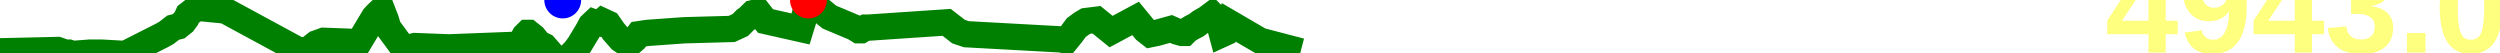
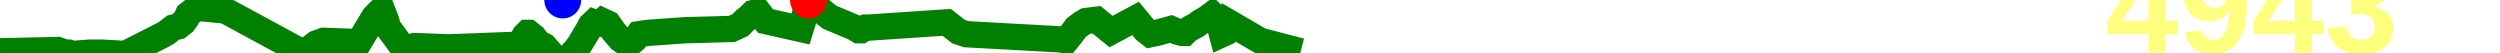
<svg xmlns="http://www.w3.org/2000/svg" baseProfile="full" height="20px" version="1.1" width="950px">
  <defs />
  <path d="M 0 19.5 L 21.924 19.0 L 24.751 20.0 L 26.169 20.0 L 27.603 20.5 L 34.036 20.0 L 35.119 20.0 L 35.86 20.0 L 36.711 20.0 L 38.647 20.0 L 47.588 20.5 L 61.428 13.5 L 63.232 12.5 L 64.519 11.5 L 65.802 10.5 L 67.825 10.0 L 69.696 8.5 L 70.809 7.0 L 71.488 5.5 L 73.416 4.0 L 75.406 3.0 L 85.572 4.0 L 114.194 19.5 L 117.676 18.5 L 120.186 16.5 L 122.966 15.5 L 136.461 16.0 L 142.162 6.5 L 143.088 5.5 L 144.135 4.5 L 145.445 4.5 L 146.608 7.5 L 147.496 10.5 L 153.372 18.5 L 157.663 17.5 L 170.547 18.0 L 196.496 17.0 L 197.097 16.5 L 197.691 16.5 L 198.543 15.0 L 199.387 13.5 L 200.399 12.5 L 200.903 12.5 L 202.787 14.0 L 204.813 16.5 L 206.883 17.5 L 208.196 19.0 L 213.835 25.5 L 216.817 21.0 L 218.72 19.0 L 220.179 17.0 L 223.205 12.0 L 224.567 9.5 L 225.63 8.5 L 226.972 9.0 L 227.79 9.0 L 228.964 8.0 L 231.126 9.0 L 233.211 12.0 L 235.845 15.0 L 238.067 16.5 L 239.439 16.5 L 241.196 15.0 L 242.721 13.0 L 246.06 12.5 L 260.032 11.5 L 278.065 11.0 L 281.31 9.5 L 283.292 7.5 L 284.067 7.0 L 286.107 5.0 L 288.184 4.5 L 290.907 8.0 L 304.229 11.0 L 305.153 8.0 L 305.852 5.5 L 307.21 0.0 L 315.176 6.5 L 324.707 10.5 L 326.301 11.5 L 327.212 11.5 L 328.904 10.5 L 329.935 10.5 L 359.732 8.5 L 364.243 12.0 L 367.217 13.0 L 403.654 15.0 L 405.093 15.5 L 407.117 13.0 L 408.968 10.5 L 410.983 9.0 L 412.68 8.0 L 416.682 7.5 L 422.208 12.0 L 431.521 7.0 L 433.576 9.5 L 435.226 11.5 L 437.142 13.0 L 439.566 12.5 L 444.985 11.0 L 447.301 12.0 L 449.101 12.5 L 450.173 12.5 L 451.174 11.5 L 452.805 10.5 L 453.757 10.0 L 454.705 9.5 L 456.014 8.5 L 458.58 7.0 L 460.586 5.5 L 463.021 8.0 L 464.363 13.0 L 465.455 12.5 L 466.925 8.5 L 478.929 15.5 L 494.263 19.5 L 494.263 19.5" fill="none" stroke="green" stroke-width="10" />
  <circle cx="307.21" cy="0" fill="red" r="7" stroke="none" />
  <circle cx="213.835" cy="0" fill="blue" r="7" stroke="none" />
-   <text fill="#ffff7f" font-family="Arial" font-size="50px" font-weight="bold" stroke="none" x="800" y="20">4943.0</text>
+   <text fill="#ffff7f" font-family="Arial" font-size="50px" font-weight="bold" stroke="none" x="800" y="20">4943</text>
</svg>
